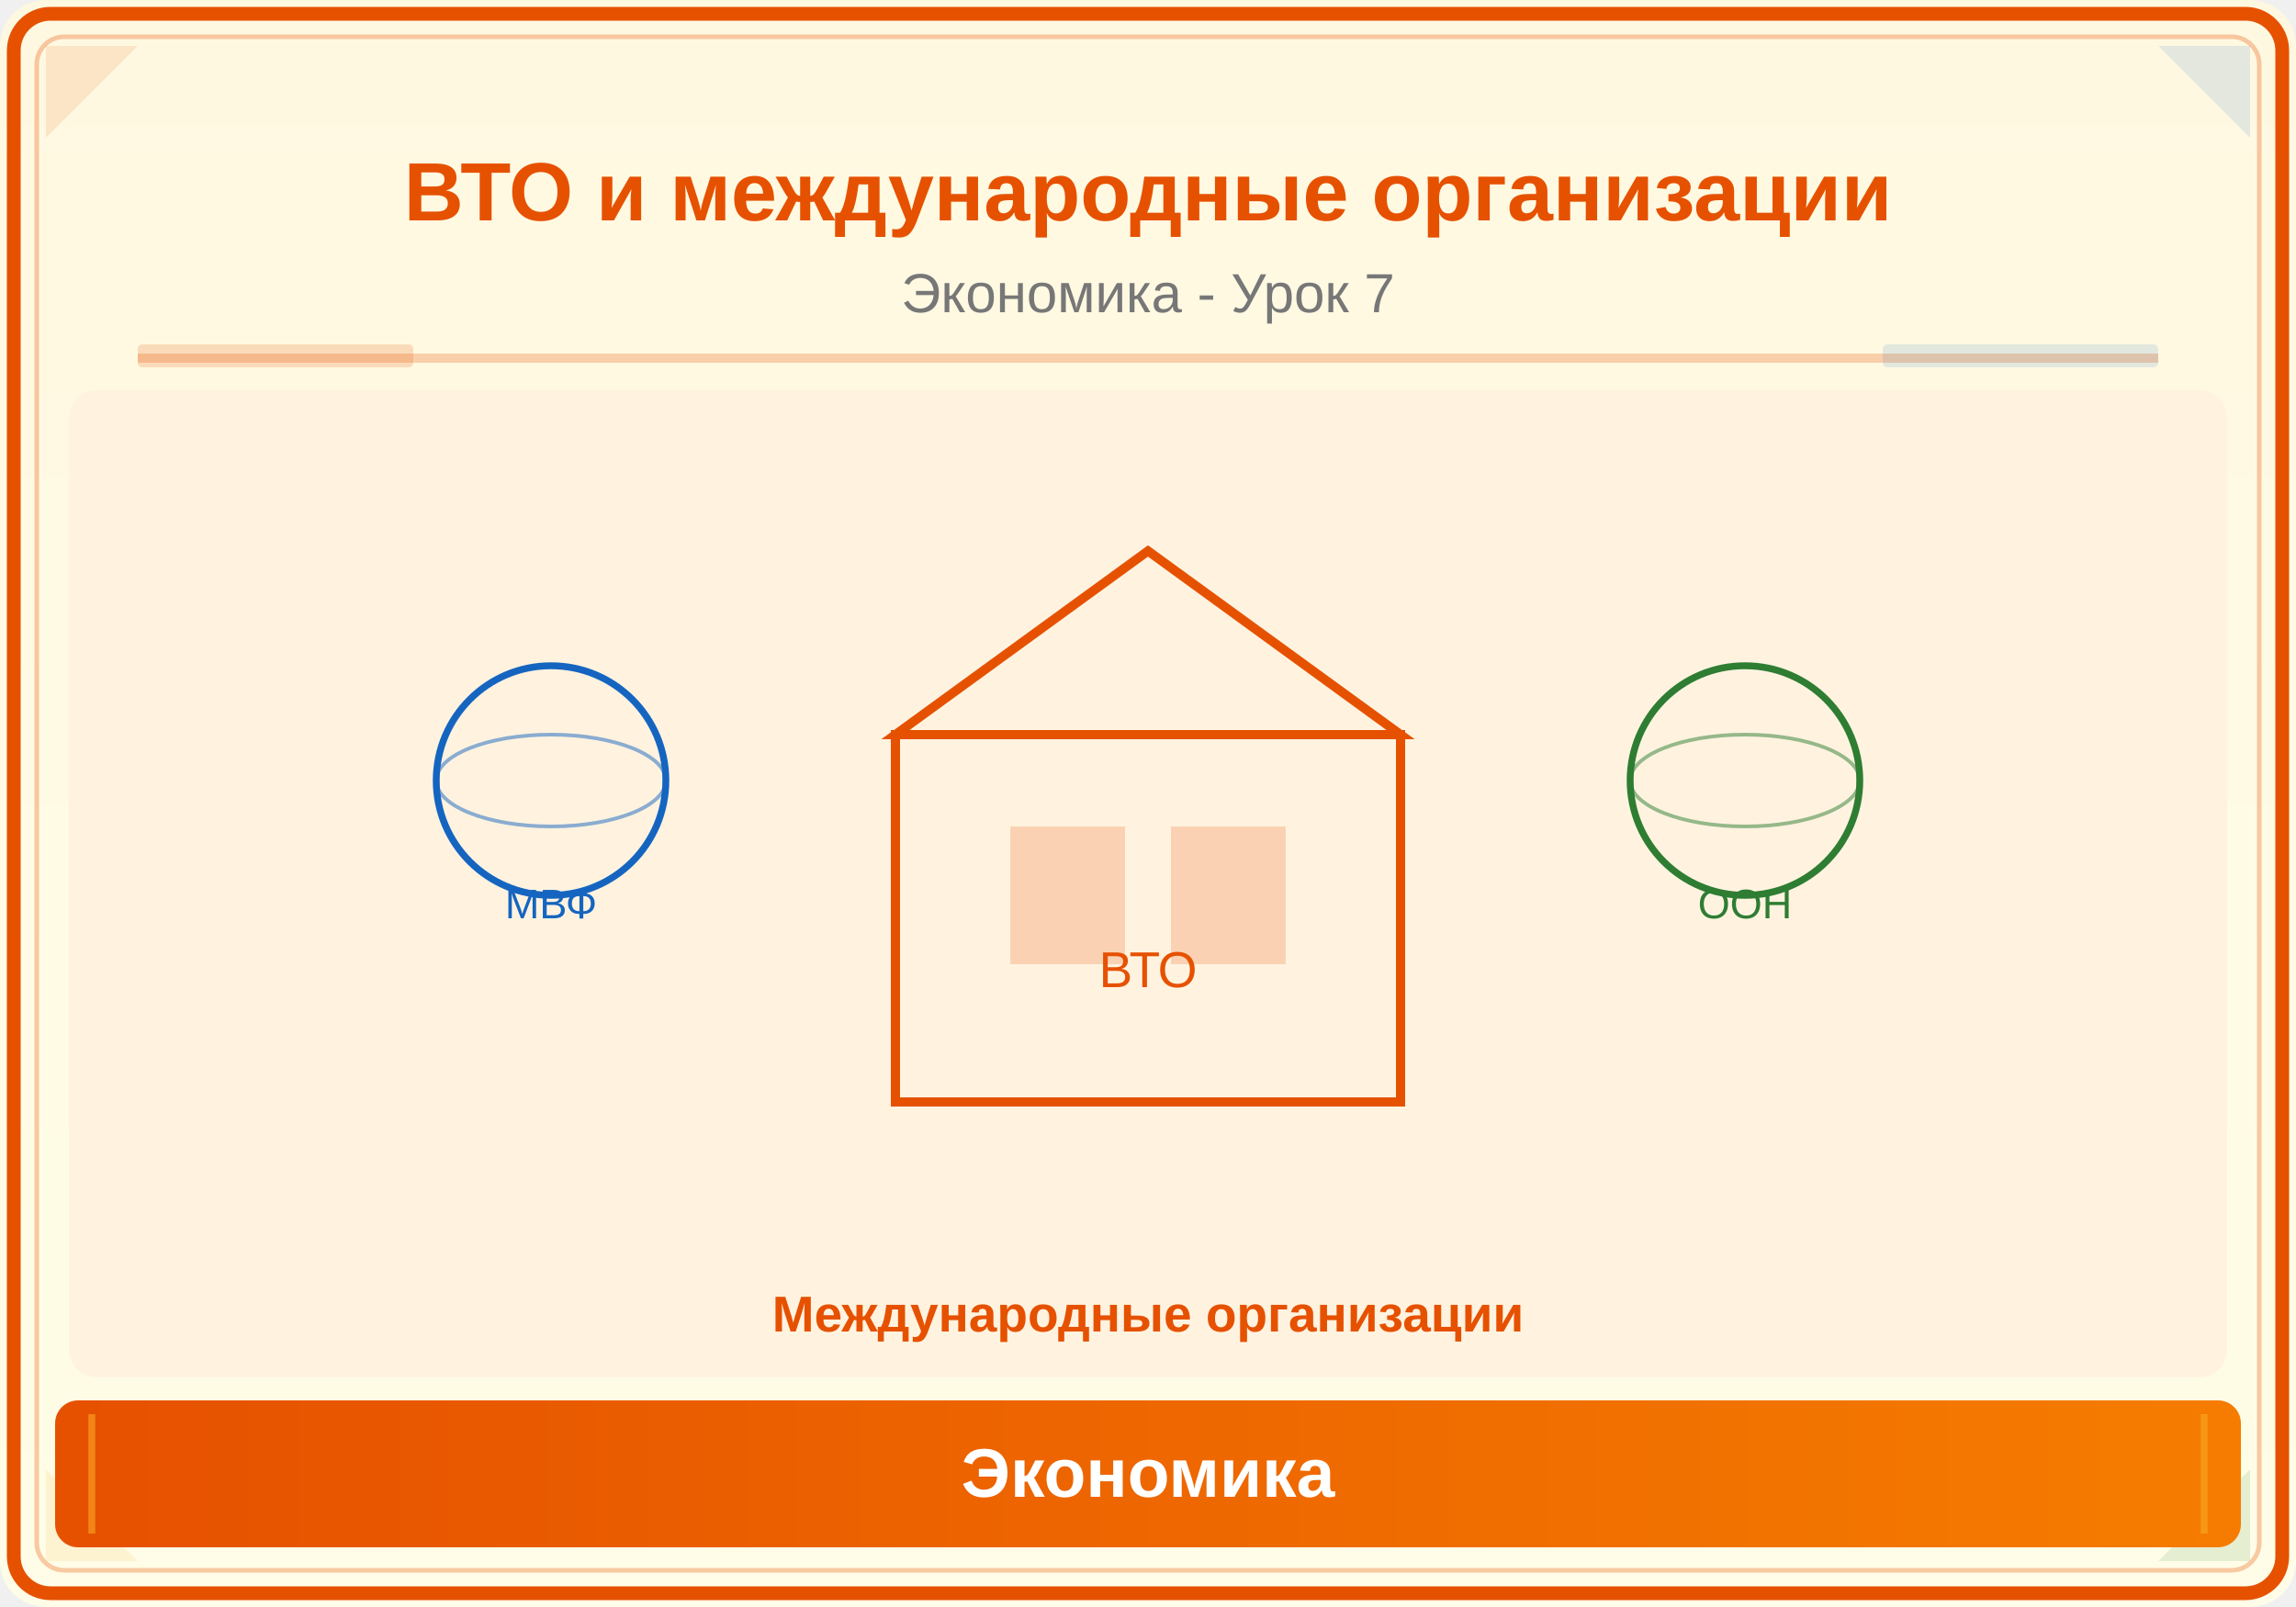
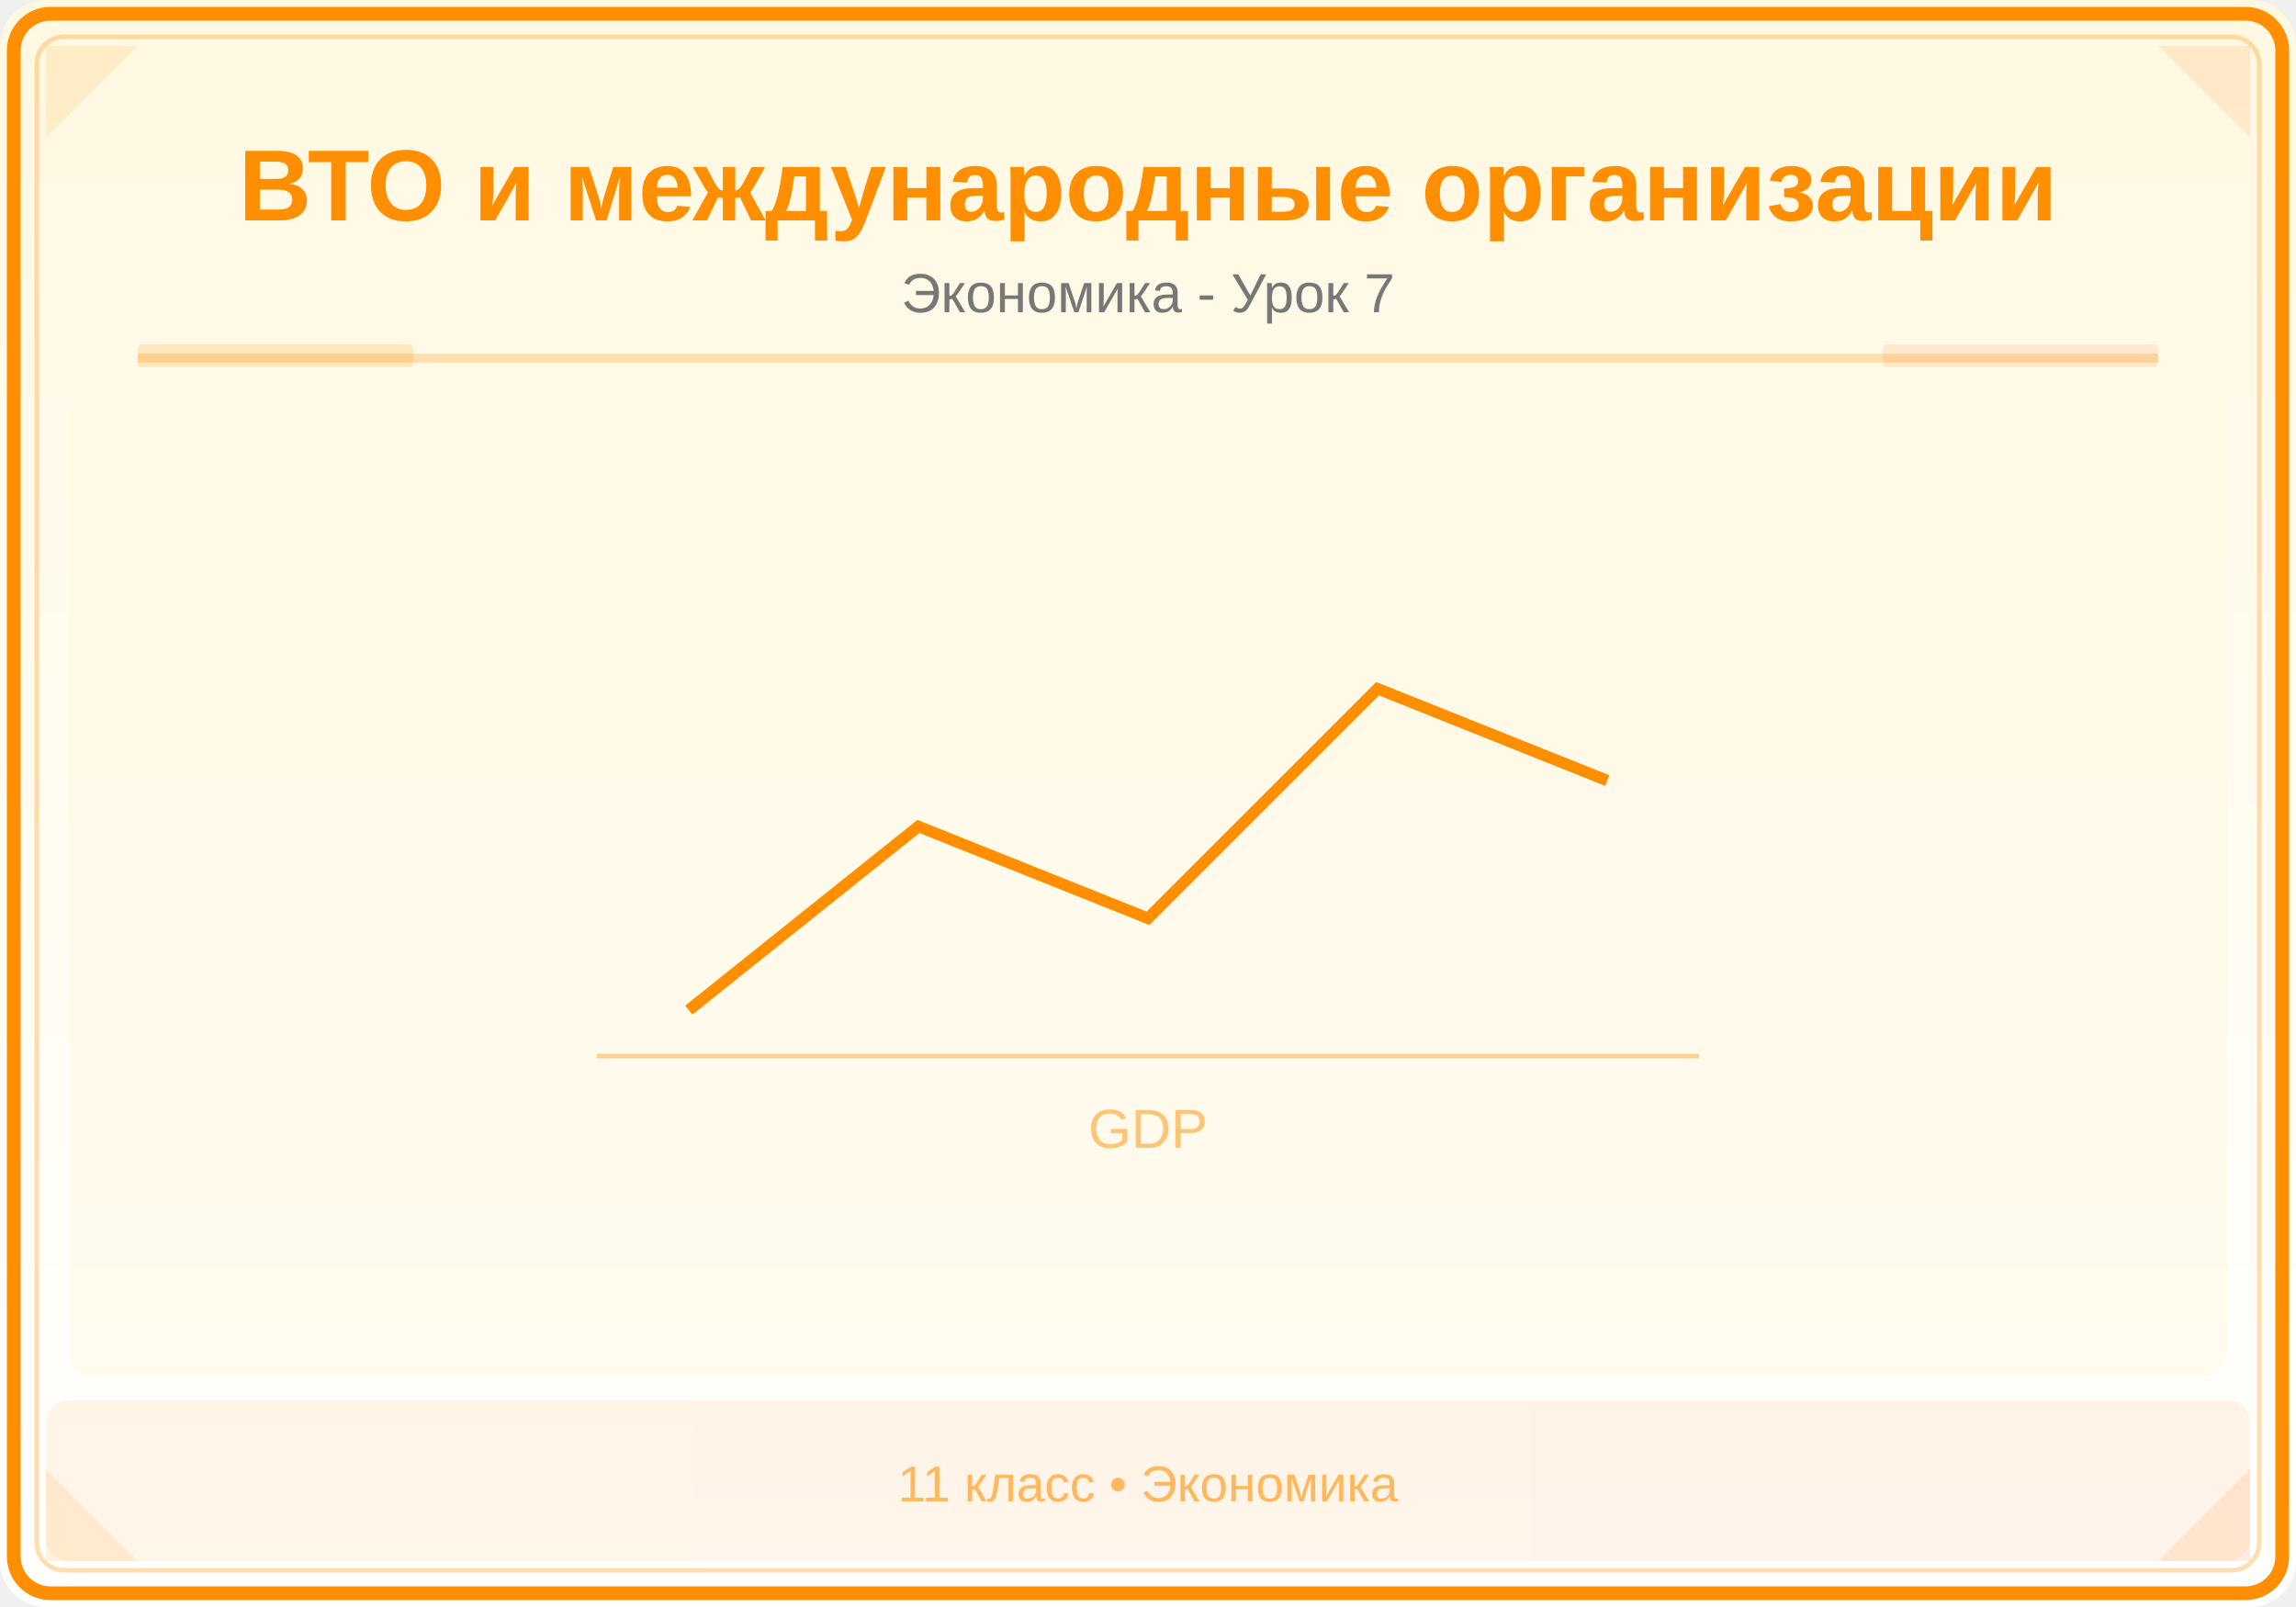
<svg xmlns="http://www.w3.org/2000/svg" viewBox="0 0 500 350">
  <defs>
    <linearGradient id="bg" x1="0" y1="0" x2="0" y2="1">
      <stop offset="0%" stop-color="#FFF8E1" />
-       <stop offset="100%" stop-color="#FFFDE7" />
+       <stop offset="100%" stop-color="#FFFFFF" />
    </linearGradient>
    <linearGradient id="panel" x1="0" y1="0" x2="1" y2="0">
-       <stop offset="0%" stop-color="#E65100" />
-       <stop offset="100%" stop-color="#F57C00" />
+       <stop offset="0%" stop-color="#FF8F00" />
+       <stop offset="100%" stop-color="#FF6F00" />
    </linearGradient>
  </defs>
  <rect width="500" height="350" fill="url(#bg)" rx="10" />
-   <rect x="3" y="3" width="494" height="344" rx="8" fill="none" stroke="#E65100" stroke-width="3" />
-   <rect x="8" y="8" width="484" height="334" rx="6" fill="none" stroke="#E65100" stroke-width="1" opacity="0.3" />
-   <polygon points="10,10 30,10 10,30" fill="#E65100" opacity="0.12" />
-   <polygon points="490,10 470,10 490,30" fill="#1565C0" opacity="0.12" />
-   <polygon points="10,340 30,340 10,320" fill="#F9A825" opacity="0.12" />
-   <polygon points="490,340 470,340 490,320" fill="#2E7D32" opacity="0.12" />
-   <text x="250" y="48" font-family="Arial,sans-serif" font-size="18" font-weight="bold" fill="#E65100" text-anchor="middle">ВТО и международные организации</text>
+   <rect x="3" y="3" width="494" height="344" rx="8" fill="none" stroke="#FF8F00" stroke-width="3" />
+   <rect x="8" y="8" width="484" height="334" rx="6" fill="none" stroke="#FF8F00" stroke-width="1" opacity="0.3" />
+   <polygon points="10,10 30,10 10,30" fill="#FF8F00" opacity="0.12" />
+   <polygon points="490,10 470,10 490,30" fill="#FF6F00" opacity="0.12" />
+   <polygon points="10,340 30,340 10,320" fill="#FF8F00" opacity="0.12" />
+   <polygon points="490,340 470,340 490,320" fill="#FF6F00" opacity="0.12" />
+   <text x="250" y="48" font-family="Arial,sans-serif" font-size="22" font-weight="bold" fill="#FF8F00" text-anchor="middle">ВТО и международные организации</text>
  <text x="250" y="68" font-family="Arial,sans-serif" font-size="12" fill="#777" text-anchor="middle">Экономика - Урок 7</text>
-   <line x1="30" y1="78" x2="470" y2="78" stroke="#E65100" stroke-width="2" opacity="0.25" />
-   <rect x="30" y="75" width="60" height="5" fill="#E65100" opacity="0.18" rx="1" />
-   <rect x="410" y="75" width="60" height="5" fill="#1565C0" opacity="0.12" rx="1" />
+   <line x1="30" y1="78" x2="470" y2="78" stroke="#FF8F00" stroke-width="2" opacity="0.25" />
+   <rect x="30" y="75" width="60" height="5" fill="#FF8F00" opacity="0.18" rx="1" />
+   <rect x="410" y="75" width="60" height="5" fill="#FF6F00" opacity="0.12" rx="1" />
  <clipPath id="ill">
    <rect x="15" y="85" width="470" height="215" rx="6" />
  </clipPath>
  <g clip-path="url(#ill)">
-     <rect x="15" y="85" width="470" height="215" fill="#FFF3E0" />
-     <rect x="195" y="160" width="110" height="80" fill="none" stroke="#E65100" stroke-width="2" />
-     <rect x="220" y="180" width="25" height="30" fill="#E65100" opacity="0.2" />
-     <rect x="255" y="180" width="25" height="30" fill="#E65100" opacity="0.2" />
-     <polygon points="195,160 250,120 305,160" fill="none" stroke="#E65100" stroke-width="2" />
-     <text x="250" y="215" font-family="Arial,sans-serif" font-size="11" fill="#E65100" text-anchor="middle">ВТО</text>
-     <circle cx="120" cy="170" r="25" fill="none" stroke="#1565C0" stroke-width="1.5" />
-     <ellipse cx="120" cy="170" rx="25" ry="10" fill="none" stroke="#1565C0" stroke-width="0.8" opacity="0.5" />
-     <text x="120" y="200" font-family="Arial,sans-serif" font-size="9" fill="#1565C0" text-anchor="middle">МВФ</text>
-     <circle cx="380" cy="170" r="25" fill="none" stroke="#2E7D32" stroke-width="1.5" />
-     <ellipse cx="380" cy="170" rx="25" ry="10" fill="none" stroke="#2E7D32" stroke-width="0.8" opacity="0.5" />
-     <text x="380" y="200" font-family="Arial,sans-serif" font-size="9" fill="#2E7D32" text-anchor="middle">ООН</text>
-     <text x="250" y="290" font-family="Arial,sans-serif" font-size="11" fill="#E65100" text-anchor="middle" font-weight="bold">Международные организации</text>
+     <rect x="15" y="85" width="470" height="215" fill="#FFF8E1" opacity="0.5" />
+     <path d="M150,220 L200,180 L250,200 L300,150 L350,170" fill="none" stroke="#FF8F00" stroke-width="2.5" />
+     <line x1="130" y1="230" x2="370" y2="230" stroke="#FF8F00" stroke-width="1" opacity="0.4" />
+     <text x="250" y="250" font-family="Arial,sans-serif" font-size="12" fill="#FF8F00" text-anchor="middle" opacity="0.5">GDP</text>
  </g>
-   <rect x="12" y="305" width="476" height="32" rx="5" fill="url(#panel)" />
-   <line x1="20" y1="308" x2="20" y2="334" stroke="#F9A825" stroke-width="1.5" opacity="0.6" />
-   <line x1="480" y1="308" x2="480" y2="334" stroke="#F9A825" stroke-width="1.5" opacity="0.6" />
-   <text x="250" y="326" font-family="Arial,sans-serif" font-size="15" text-anchor="middle" fill="white" font-weight="bold">Экономика</text>
+   <rect x="10" y="305" width="480" height="35" fill="url(#panel)" opacity="0.08" rx="5" />
+   <text x="250" y="327" font-family="Arial,sans-serif" font-size="11" fill="#FF8F00" text-anchor="middle" opacity="0.6">11 класс • Экономика</text>
</svg>
